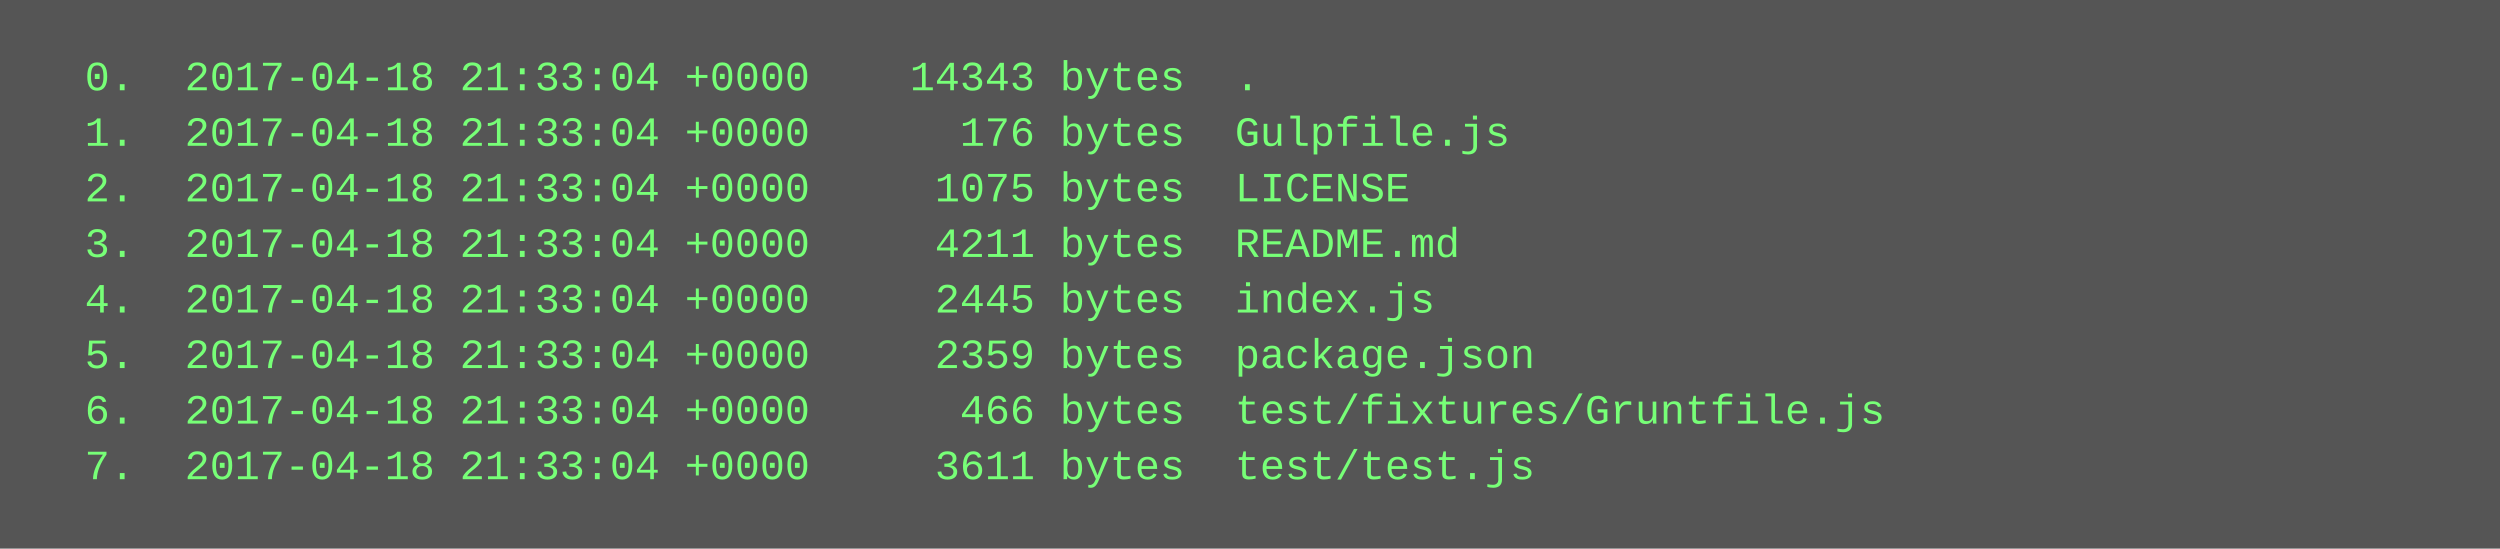
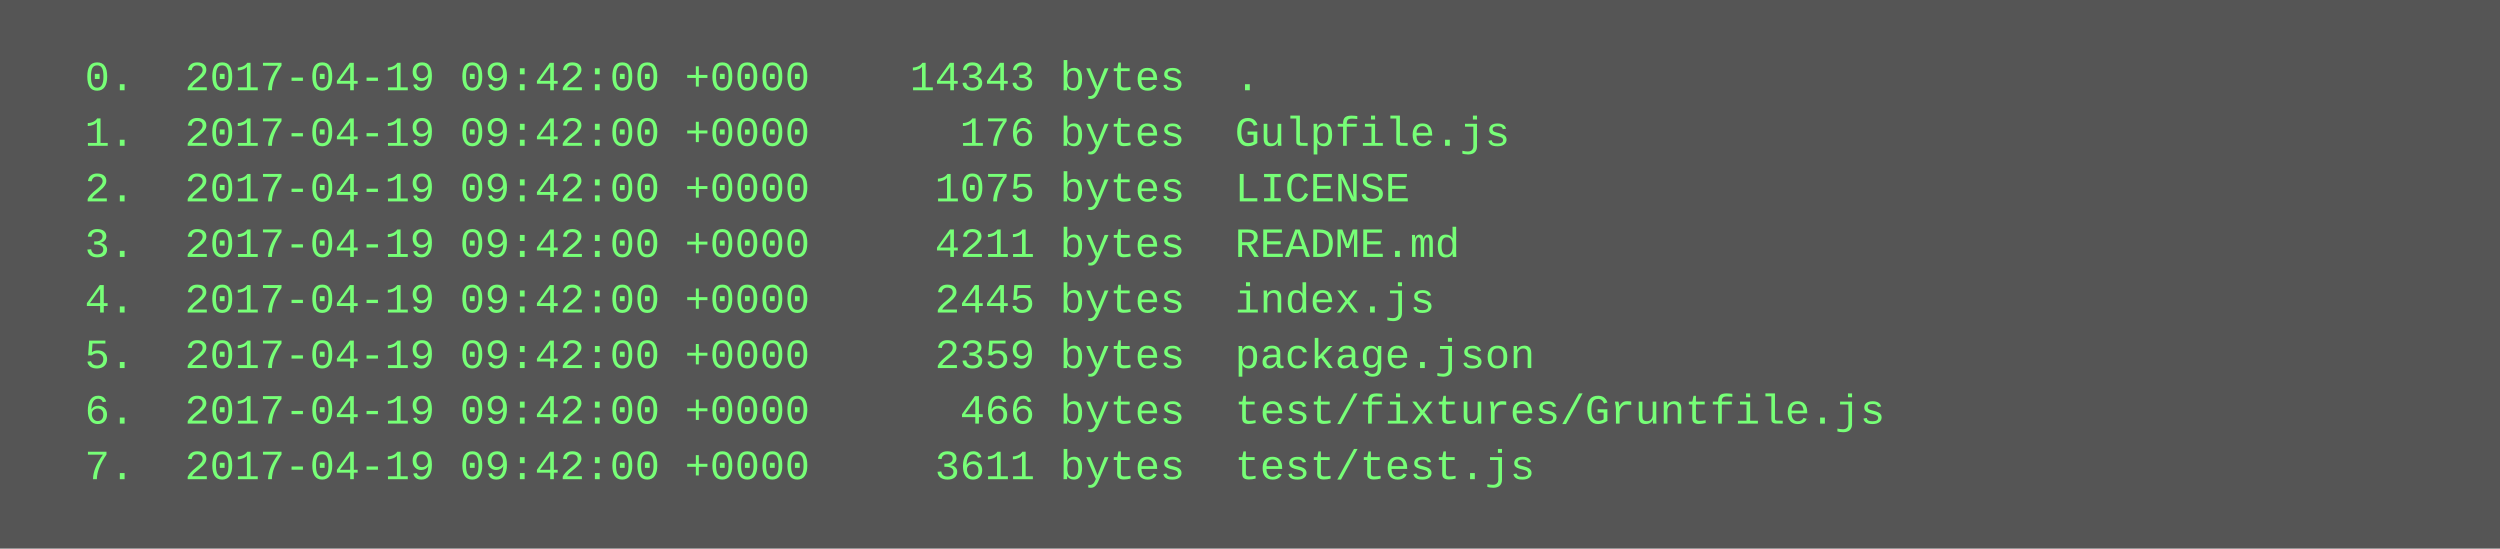
<svg xmlns="http://www.w3.org/2000/svg" height="158" width="720">
  <rect height="158" fill="#555" width="720" />
  <text fill="#7f7" font-family="Courier New" font-size="12" xml:space="preserve">
-     <tspan x="10" y="26">  0.  2017-04-18 21:33:04 +0000    14343 bytes  .</tspan>
-     <tspan x="10" y="42">  1.  2017-04-18 21:33:04 +0000      176 bytes  Gulpfile.js</tspan>
-     <tspan x="10" y="58">  2.  2017-04-18 21:33:04 +0000     1075 bytes  LICENSE</tspan>
-     <tspan x="10" y="74">  3.  2017-04-18 21:33:04 +0000     4211 bytes  README.md</tspan>
-     <tspan x="10" y="90">  4.  2017-04-18 21:33:04 +0000     2445 bytes  index.js</tspan>
-     <tspan x="10" y="106">  5.  2017-04-18 21:33:04 +0000     2359 bytes  package.json</tspan>
-     <tspan x="10" y="122">  6.  2017-04-18 21:33:04 +0000      466 bytes  test/fixtures/Gruntfile.js</tspan>
-     <tspan x="10" y="138">  7.  2017-04-18 21:33:04 +0000     3611 bytes  test/test.js</tspan>
+     <tspan x="10" y="26">  0.  2017-04-19 09:42:00 +0000    14343 bytes  .</tspan>
+     <tspan x="10" y="42">  1.  2017-04-19 09:42:00 +0000      176 bytes  Gulpfile.js</tspan>
+     <tspan x="10" y="58">  2.  2017-04-19 09:42:00 +0000     1075 bytes  LICENSE</tspan>
+     <tspan x="10" y="74">  3.  2017-04-19 09:42:00 +0000     4211 bytes  README.md</tspan>
+     <tspan x="10" y="90">  4.  2017-04-19 09:42:00 +0000     2445 bytes  index.js</tspan>
+     <tspan x="10" y="106">  5.  2017-04-19 09:42:00 +0000     2359 bytes  package.json</tspan>
+     <tspan x="10" y="122">  6.  2017-04-19 09:42:00 +0000      466 bytes  test/fixtures/Gruntfile.js</tspan>
+     <tspan x="10" y="138">  7.  2017-04-19 09:42:00 +0000     3611 bytes  test/test.js</tspan>
  </text>
</svg>
